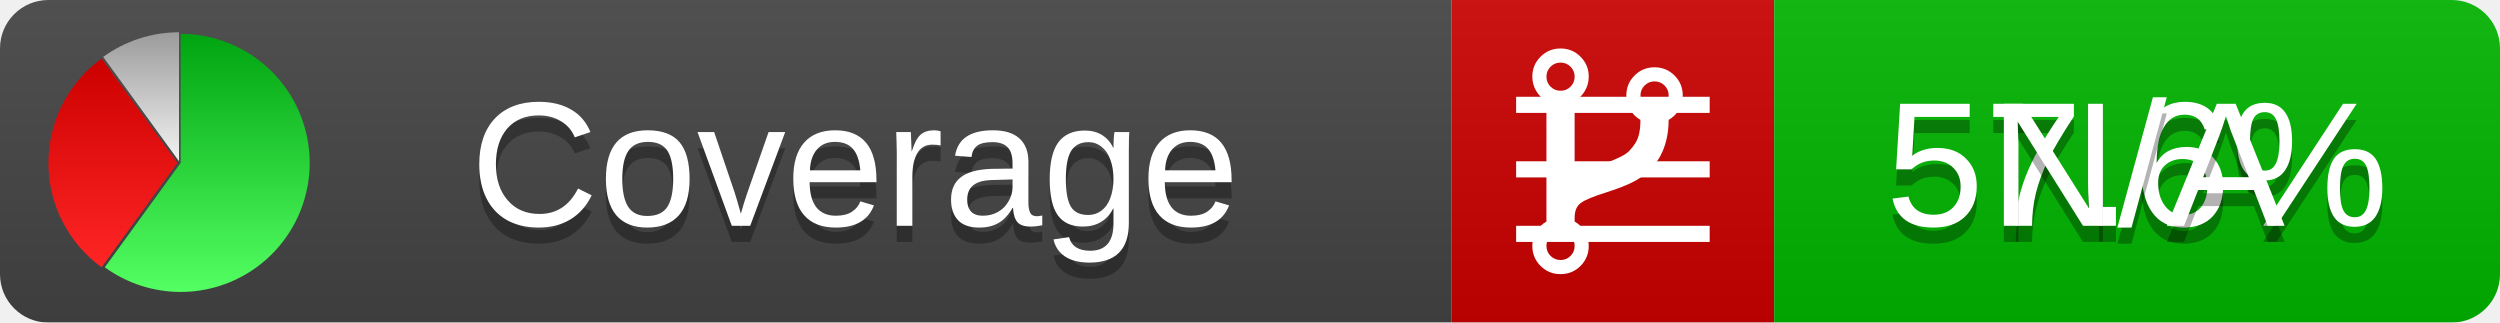
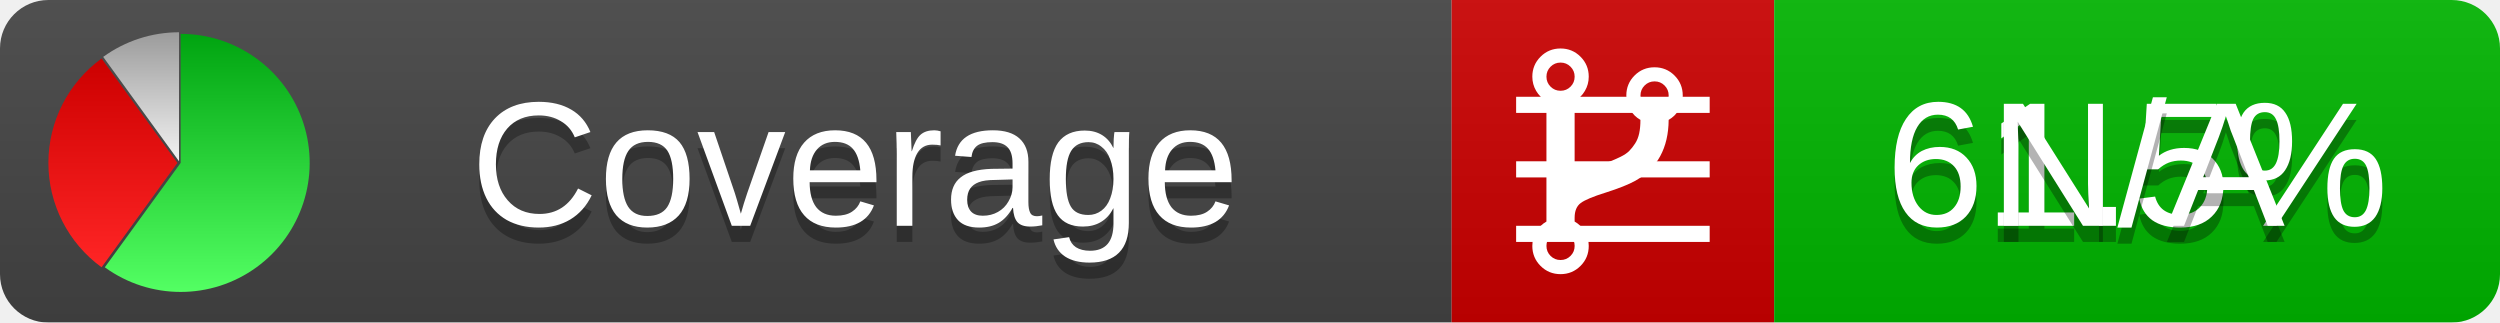
<svg xmlns="http://www.w3.org/2000/svg" xmlns:xlink="http://www.w3.org/1999/xlink" width="155" height="20">
  <style type="text/css">
          
            @keyframes fadeout {
              0 % { visibility: visible; opacity: 1; }
              40% { visibility: visible; opacity: 1; }
              50% { visibility: hidden; opacity: 0; }
              90% { visibility: hidden; opacity: 0; }
              100% { visibility: visible; opacity: 1; }
            }
            @keyframes fadein {
              0% { visibility: hidden; opacity: 0; }
              40% { visibility: hidden; opacity: 0; }
              50% { visibility: visible; opacity: 1; }
              90% { visibility: visible; opacity: 1; }
              100% { visibility: hidden; opacity: 0; }
            }
            .linecoverage {
                animation-duration: 10s;
                animation-name: fadeout;
                animation-iteration-count: infinite;
            }
            .branchcoverage {
                animation-duration: 10s;
                animation-name: fadein;
                animation-iteration-count: infinite;
            }
          
    </style>
  <defs>
    <linearGradient id="gradient" x2="0" y2="100%">
      <stop offset="0" stop-color="#bbb" stop-opacity=".1" />
      <stop offset="1" stop-opacity=".1" />
    </linearGradient>
    <linearGradient id="green" x2="0" y2="100%">
      <stop offset="0" stop-color="#00A410" />
      <stop offset="1" stop-color="#53FF63" />
    </linearGradient>
    <linearGradient id="red" x2="0" y2="100%">
      <stop offset="0" stop-color="#C00" />
      <stop offset="1" stop-color="#FF2525" />
    </linearGradient>
    <linearGradient id="gray" x2="0" y2="100%">
      <stop offset="0" stop-color="#9B9B9B" />
      <stop offset="1" stop-color="#F3F3F3" />
    </linearGradient>
    <mask id="mask">
      <rect width="155" height="20" rx="3" fill="#fff" />
    </mask>
    <g id="icon">
      <path style="fill:url(#green);" d="M205,202.5 l0,-200 a200,200 0 1,1 -117.558,361.803 z" />
      <path style="fill:url(#red);" d="M200,202.5 l-117.558,161.803 a200,200 0 0,1 0,-323.607 z" />
      <path style="fill:url(#gray);" d="M202.5,200 l-117.558,-161.803 a200,200 0 0,1 117.558,-38.196 z" />
    </g>
  </defs>
  <g mask="url(#mask)">
    <rect x="0" y="0" width="90" height="20" fill="#444" />
    <rect x="90" y="0" width="20" height="20" fill="#c00" />
    <rect x="110" y="0" width="45" height="20" fill="#00B600" />
    <rect x="0" y="0" width="155" height="20" fill="url(#gradient)" />
  </g>
  <g>
    <path class="linecoverage" stroke="#fff" d="M94 6.5 h12 M94 10.5 h12 M94 14.5 h12" />
    <path class="branchcoverage" fill="#fff" d="m 97.628,15.247 q 0,-0.364 -0.255,-0.619 -0.255,-0.255 -0.619,-0.255 -0.364,0 -0.619,0.255 -0.255,0.255 -0.255,0.619 0,0.364 0.255,0.619 0.255,0.255 0.619,0.255 0.364,0 0.619,-0.255 0.255,-0.255 0.255,-0.619 z m 0,-10.493 q 0,-0.364 -0.255,-0.619 -0.255,-0.255 -0.619,-0.255 -0.364,0 -0.619,0.255 -0.255,0.255 -0.255,0.619 0,0.364 0.255,0.619 0.255,0.255 0.619,0.255 0.364,0 0.619,-0.255 0.255,-0.255 0.255,-0.619 z m 5.83,1.166 q 0,-0.364 -0.255,-0.619 -0.255,-0.255 -0.619,-0.255 -0.364,0 -0.619,0.255 -0.255,0.255 -0.255,0.619 0,0.364 0.255,0.619 0.255,0.255 0.619,0.255 0.364,0 0.619,-0.255 0.255,-0.255 0.255,-0.619 z m 0.874,0 q 0,0.474 -0.237,0.879 -0.237,0.405 -0.638,0.633 -0.018,2.614 -2.059,3.771 -0.619,0.346 -1.849,0.738 -1.166,0.364 -1.544,0.647 -0.378,0.282 -0.378,0.911 l 0,0.237 q 0.401,0.228 0.638,0.633 0.237,0.405 0.237,0.879 0,0.729 -0.51,1.239 -0.51,0.51 -1.239,0.51 -0.729,0 -1.239,-0.51 -0.51,-0.51 -0.51,-1.239 0,-0.474 0.237,-0.879 0.237,-0.405 0.638,-0.633 l 0,-7.469 q -0.401,-0.228 -0.638,-0.633 -0.237,-0.405 -0.237,-0.879 0,-0.729 0.51,-1.239 0.51,-0.51 1.239,-0.51 0.729,0 1.239,0.51 0.51,0.51 0.51,1.239 0,0.474 -0.237,0.879 -0.237,0.405 -0.638,0.633 l 0,4.527 q 0.492,-0.237 1.403,-0.519 0.501,-0.155 0.797,-0.269 0.296,-0.114 0.642,-0.282 0.346,-0.169 0.537,-0.36 0.191,-0.191 0.369,-0.465 0.178,-0.273 0.255,-0.633 0.077,-0.36 0.077,-0.833 -0.401,-0.228 -0.638,-0.633 -0.237,-0.405 -0.237,-0.879 0,-0.729 0.51,-1.239 0.51,-0.51 1.239,-0.51 0.729,0 1.239,0.51 0.51,0.51 0.51,1.239 z" />
  </g>
  <g fill="#fff" text-anchor="middle" font-family="Verdana,Arial,Geneva,sans-serif" font-size="11">
    <a xlink:href="https://github.com/danielpalme/ReportGenerator" target="_top">
      <use xlink:href="#icon" transform="translate(3,2) scale(.04)" />
    </a>
    <text x="53" y="15" fill="#010101" fill-opacity=".3">Coverage</text>
    <text x="53" y="14" fill="#fff">Coverage</text>
-     <text class="linecoverage" x="132.5" y="15" fill="#010101" fill-opacity=".3">57.6%</text>
-     <text class="linecoverage" x="132.5" y="14">57.6%</text>
+     <text class="linecoverage" x="132.5" y="15" fill="#010101" fill-opacity=".3">61.5%</text>
+     <text class="linecoverage" x="132.5" y="14">61.5%</text>
    <text class="branchcoverage" x="132.5" y="15" fill="#010101" fill-opacity=".3">N/A</text>
    <text class="branchcoverage" x="132.5" y="14">N/A</text>
  </g>
  <g>
    <rect class="linecoverage" x="90" y="0" width="65" height="20" fill-opacity="0" />
    <rect class="branchcoverage" x="90" y="0" width="65" height="20" fill-opacity="0" />
  </g>
</svg>
